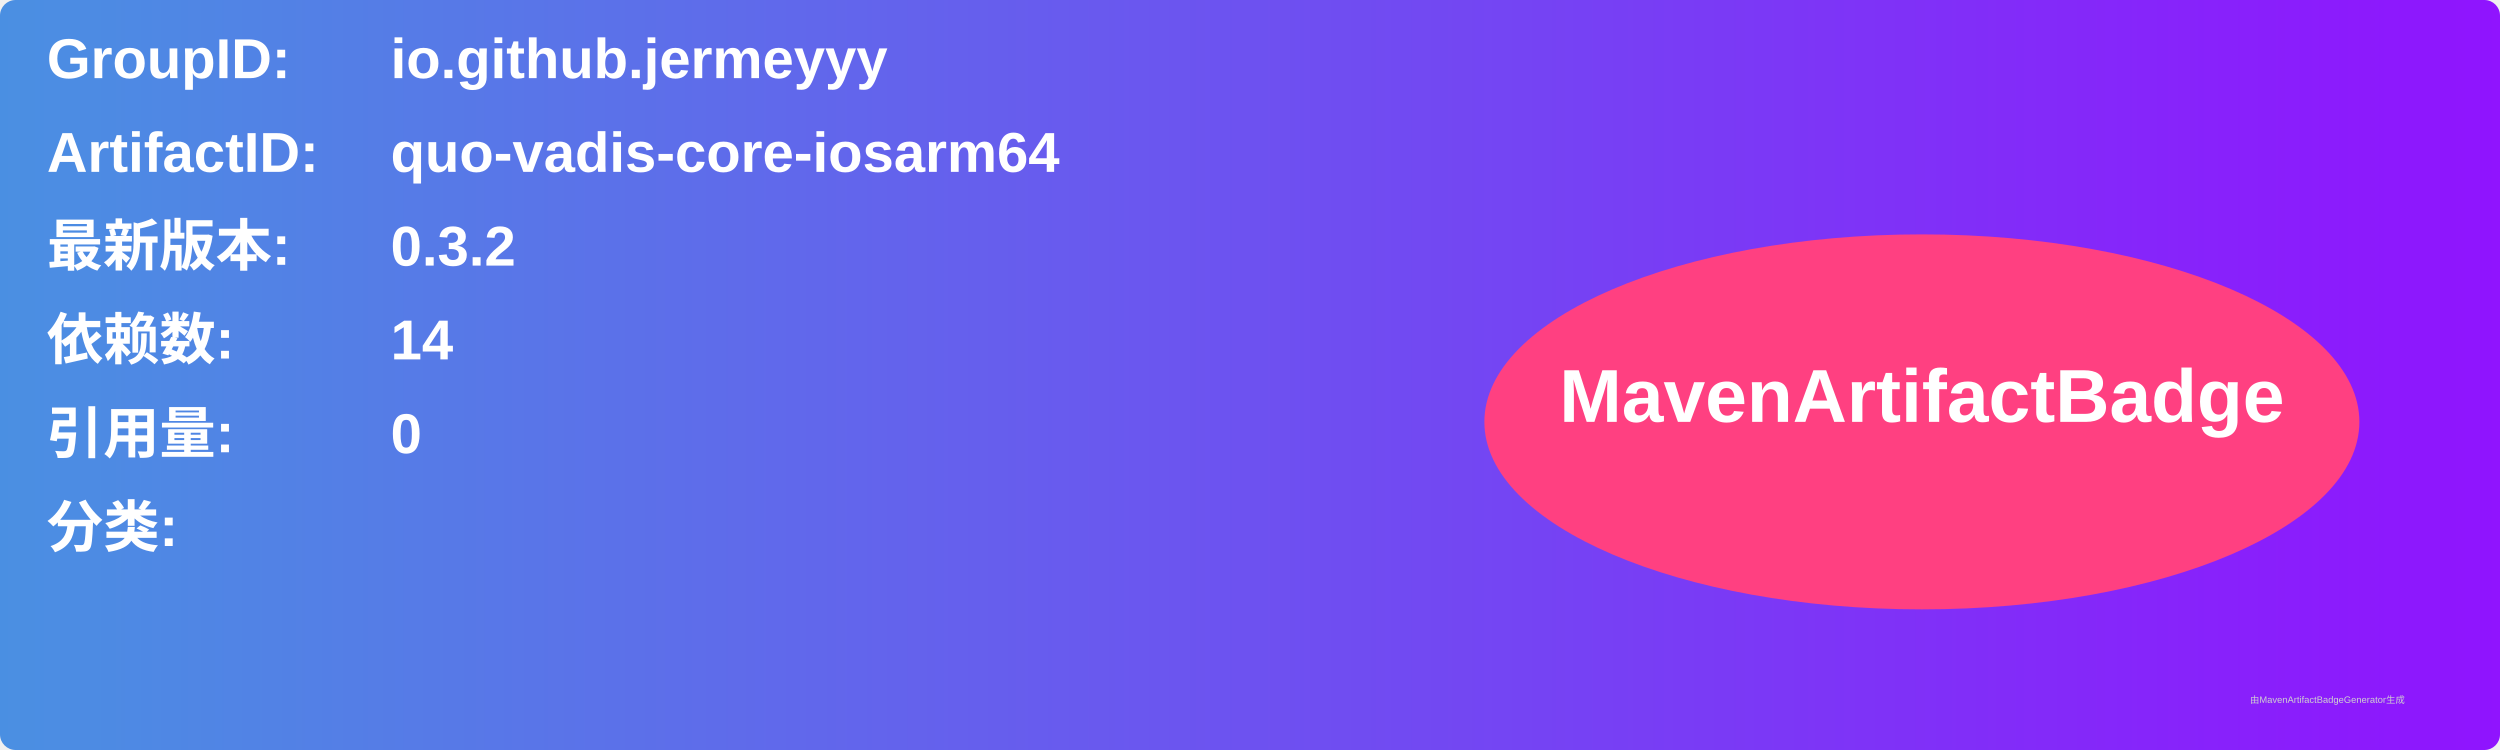
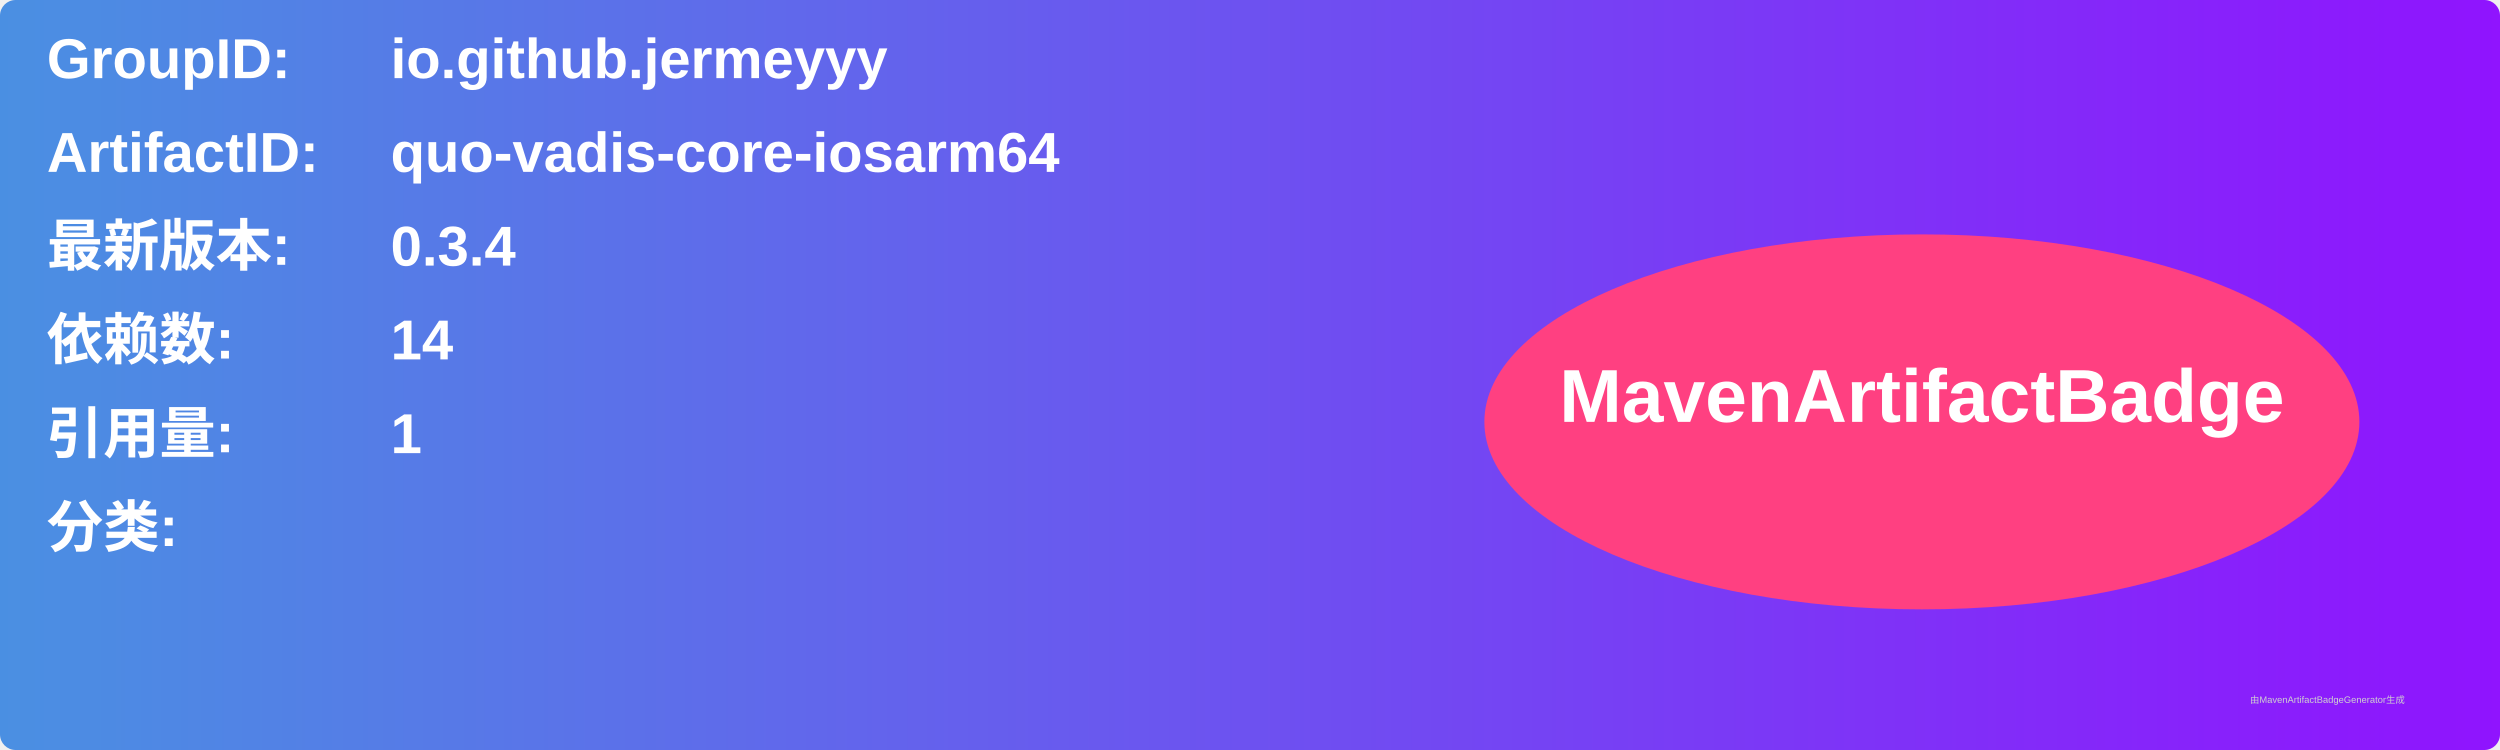
<svg xmlns="http://www.w3.org/2000/svg" width="800" height="240" viewBox="0 0 800 240">
  <linearGradient id="grad" x1="0%" y1="0%" x2="100%" y2="0%">
    <stop offset="0%" stop-color="#4a90e2" />
    <stop offset="100%" stop-color="#9013fe" />
  </linearGradient>
  <rect width="100%" height="100%" rx="5" ry="5" fill="url(#grad)" />
  <g transform="translate(15, 15)">
    <text x="0" y="10" font-family="Arial" font-size="18" fill="white" font-weight="bold" width="260">GroupID:</text>
    <text x="110" y="10" font-family="Arial" font-size="18" fill="white" font-weight="bold" width="460">io.github.jermeyyy</text>
    <text x="0" y="40" font-family="Arial" font-size="18" fill="white" font-weight="bold" width="260">ArtifactID:</text>
    <text x="110" y="40" font-family="Arial" font-size="18" fill="white" font-weight="bold" width="460">quo-vadis-core-iosarm64</text>
    <text x="0" y="70" font-family="Arial" font-size="18" fill="white" font-weight="bold">最新版本:</text>
    <text x="110" y="70" font-family="Arial" font-size="18" fill="white" font-weight="bold">
-       <tspan font-weight="bold">0.3.2</tspan>
+       <tspan font-weight="bold">0.3.4</tspan>
    </text>
    <text x="0" y="100" font-family="Arial" font-size="18" fill="white" font-weight="bold">依赖数: </text>
    <text x="110" y="100" font-family="Arial" font-size="18" fill="white">
      <tspan font-weight="bold">14</tspan>
    </text>
    <text x="0" y="130" font-family="Arial" font-size="18" fill="white" font-weight="bold">引用量: </text>
    <text x="110" y="130" font-family="Arial" font-size="18" fill="white">
-       <tspan font-weight="bold">0</tspan>
+       <tspan font-weight="bold">1</tspan>
    </text>
    <text x="0" y="160" font-family="Arial" font-size="18" fill="white" font-weight="bold">分类:</text>
    <text x="10" y="190" font-family="Arial" font-size="10" fill="white">
      <tspan font-weight="bold" />
    </text>
    <ellipse cx="600" cy="120" rx="140" ry="60" fill="#ff4081" />
    <text x="600" y="120" text-anchor="middle" font-family="Arial" font-size="24" fill="white" font-weight="bold">MavenArtifactBadge</text>
  </g>
  <text x="720" y="225" font-family="Arial" font-size="3" fill="#d0d0d0">由MavenArtifactBadgeGenerator生成</text>
</svg>
